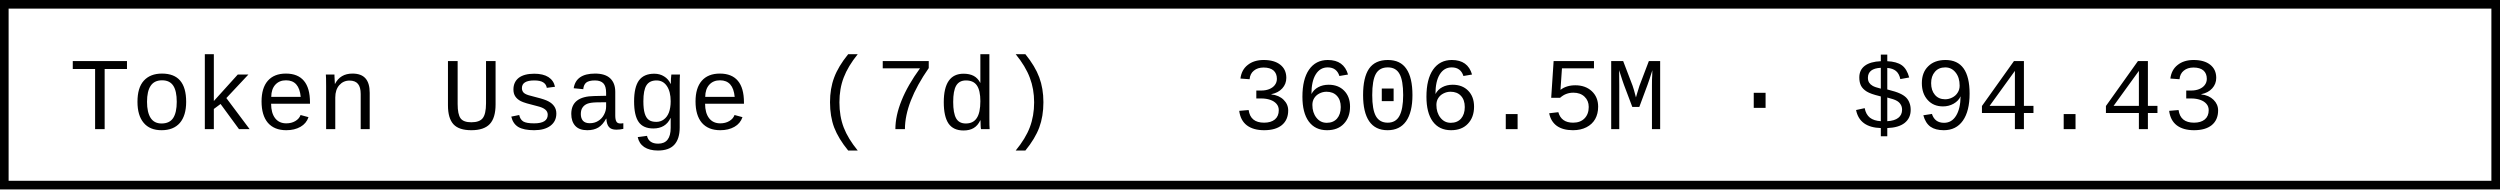
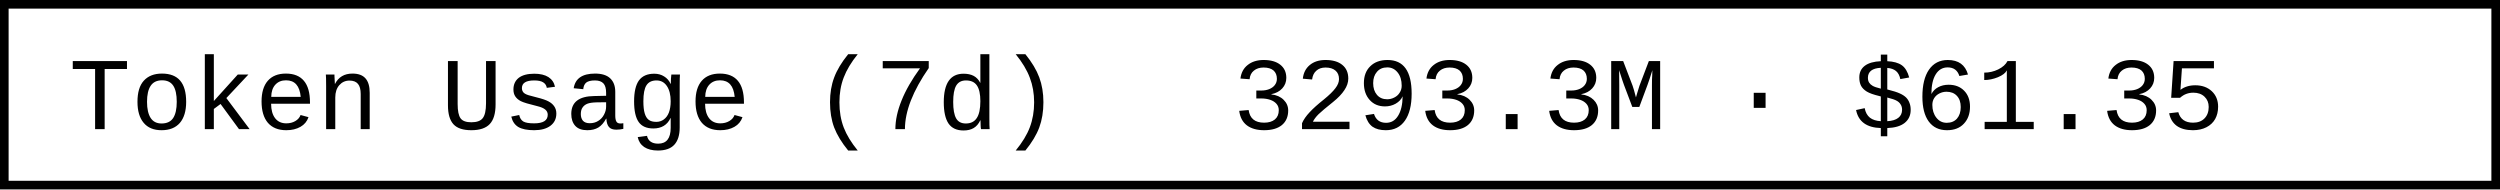
- <svg xmlns="http://www.w3.org/2000/svg" width="290.4" height="22" role="img" aria-label="Token Usage (7d): 3606.5M · $94.43">
+ <svg xmlns="http://www.w3.org/2000/svg" width="290.4" height="22" role="img" aria-label="Token Usage (7d): 3293.3M · $61.35">
  <rect x="0.5" y="0.5" width="289.4" height="21" fill="#fff" stroke="#000" stroke-width="1" />
  <g font-family="'Consolas','Monaco','Courier New',monospace" font-size="12" fill="#000">
    <text x="8" y="15">Token Usage (7d)</text>
-     <text x="143.2" y="15">3606.5M · $94.43</text>
+     <text x="143.2" y="15">3293.3M · $61.35</text>
  </g>
</svg>
